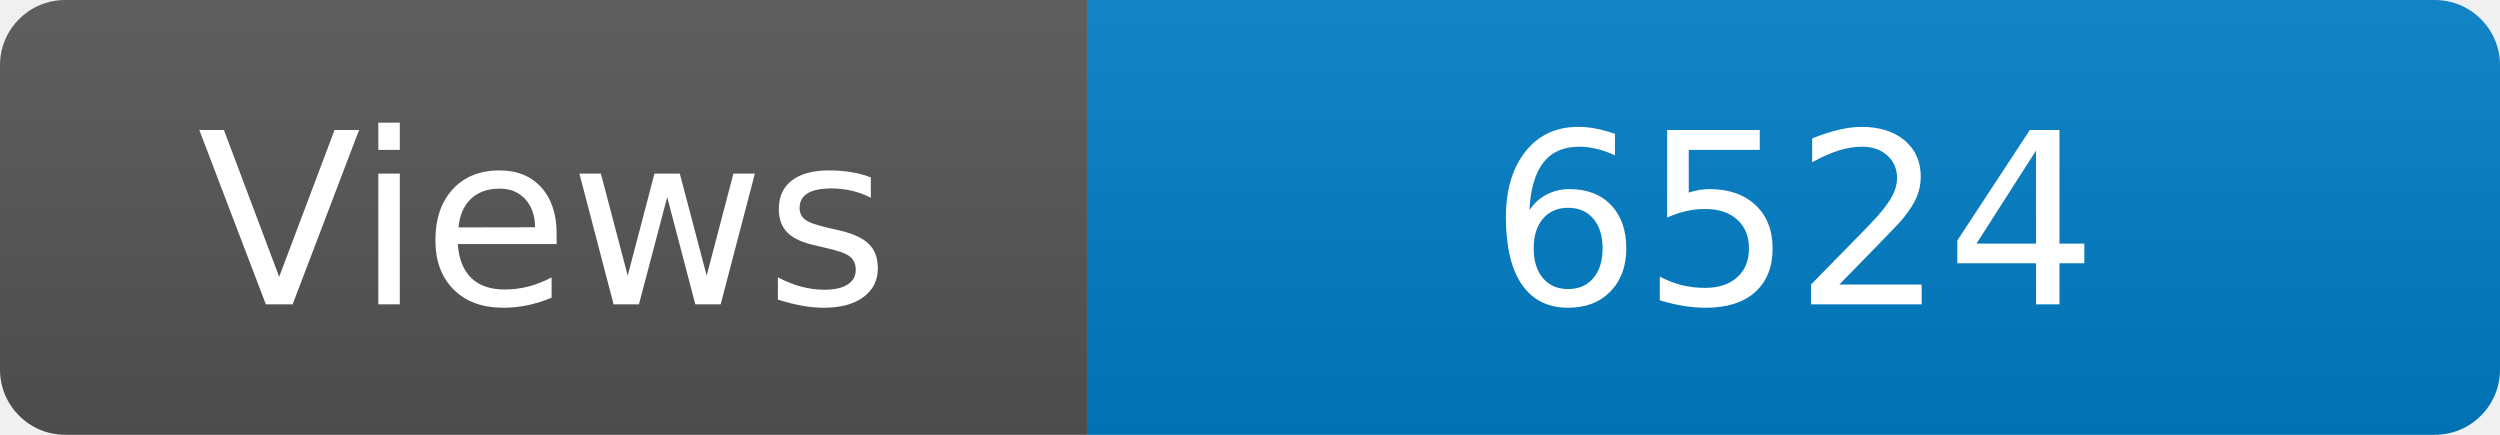
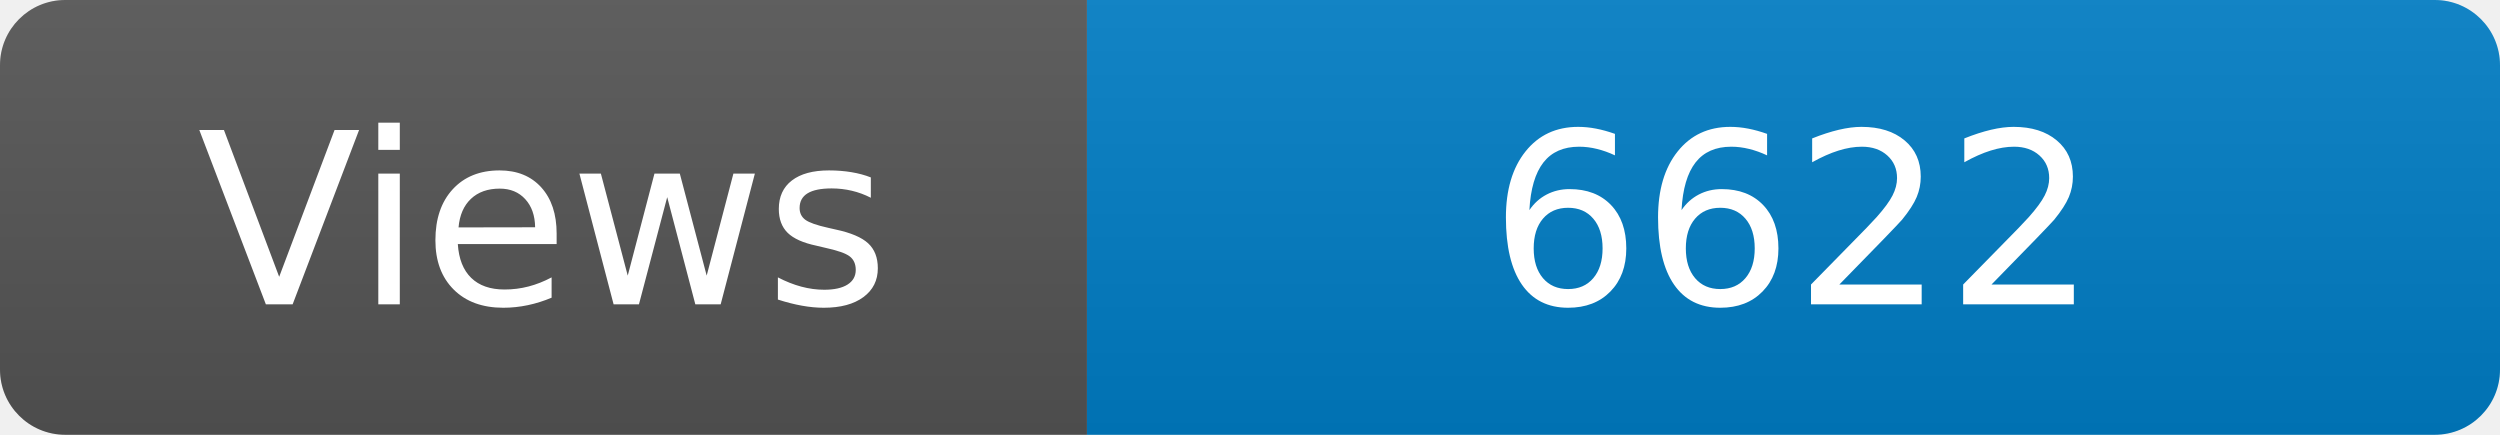
<svg xmlns="http://www.w3.org/2000/svg" width="115" height="20" role="img" aria-label="Maintained?: yes">
  <linearGradient id="s" x2="0" y2="100%">
    <stop offset="0" stop-color="#bbb" stop-opacity=".1" />
    <stop offset="1" stop-opacity=".1" />
  </linearGradient>
  <clipPath id="r">
    <rect width="115" height="20" rx="3" fill="#fff" />
  </clipPath>
  <g clip-path="url(#r)">
    <rect width="50" height="20" fill="#555" />
    <rect x="50" width="160" height="20" fill="#007ec6" />
    <rect width="115" height="20" fill="url(#s)" />
  </g>
  <g fill="#fff" text-anchor="middle" font-family="Verdana,Geneva,DejaVu Sans,sans-serif" font-size="110">
    <text x="250" y="140" transform="scale(.1)" fill="#fff">Views</text>
-     <text x="825" y="140" transform="scale(.1)" fill="#fff">6524</text>
+     <text x="825" y="140" transform="scale(.1)" fill="#fff">6622</text>
  </g>
</svg>
